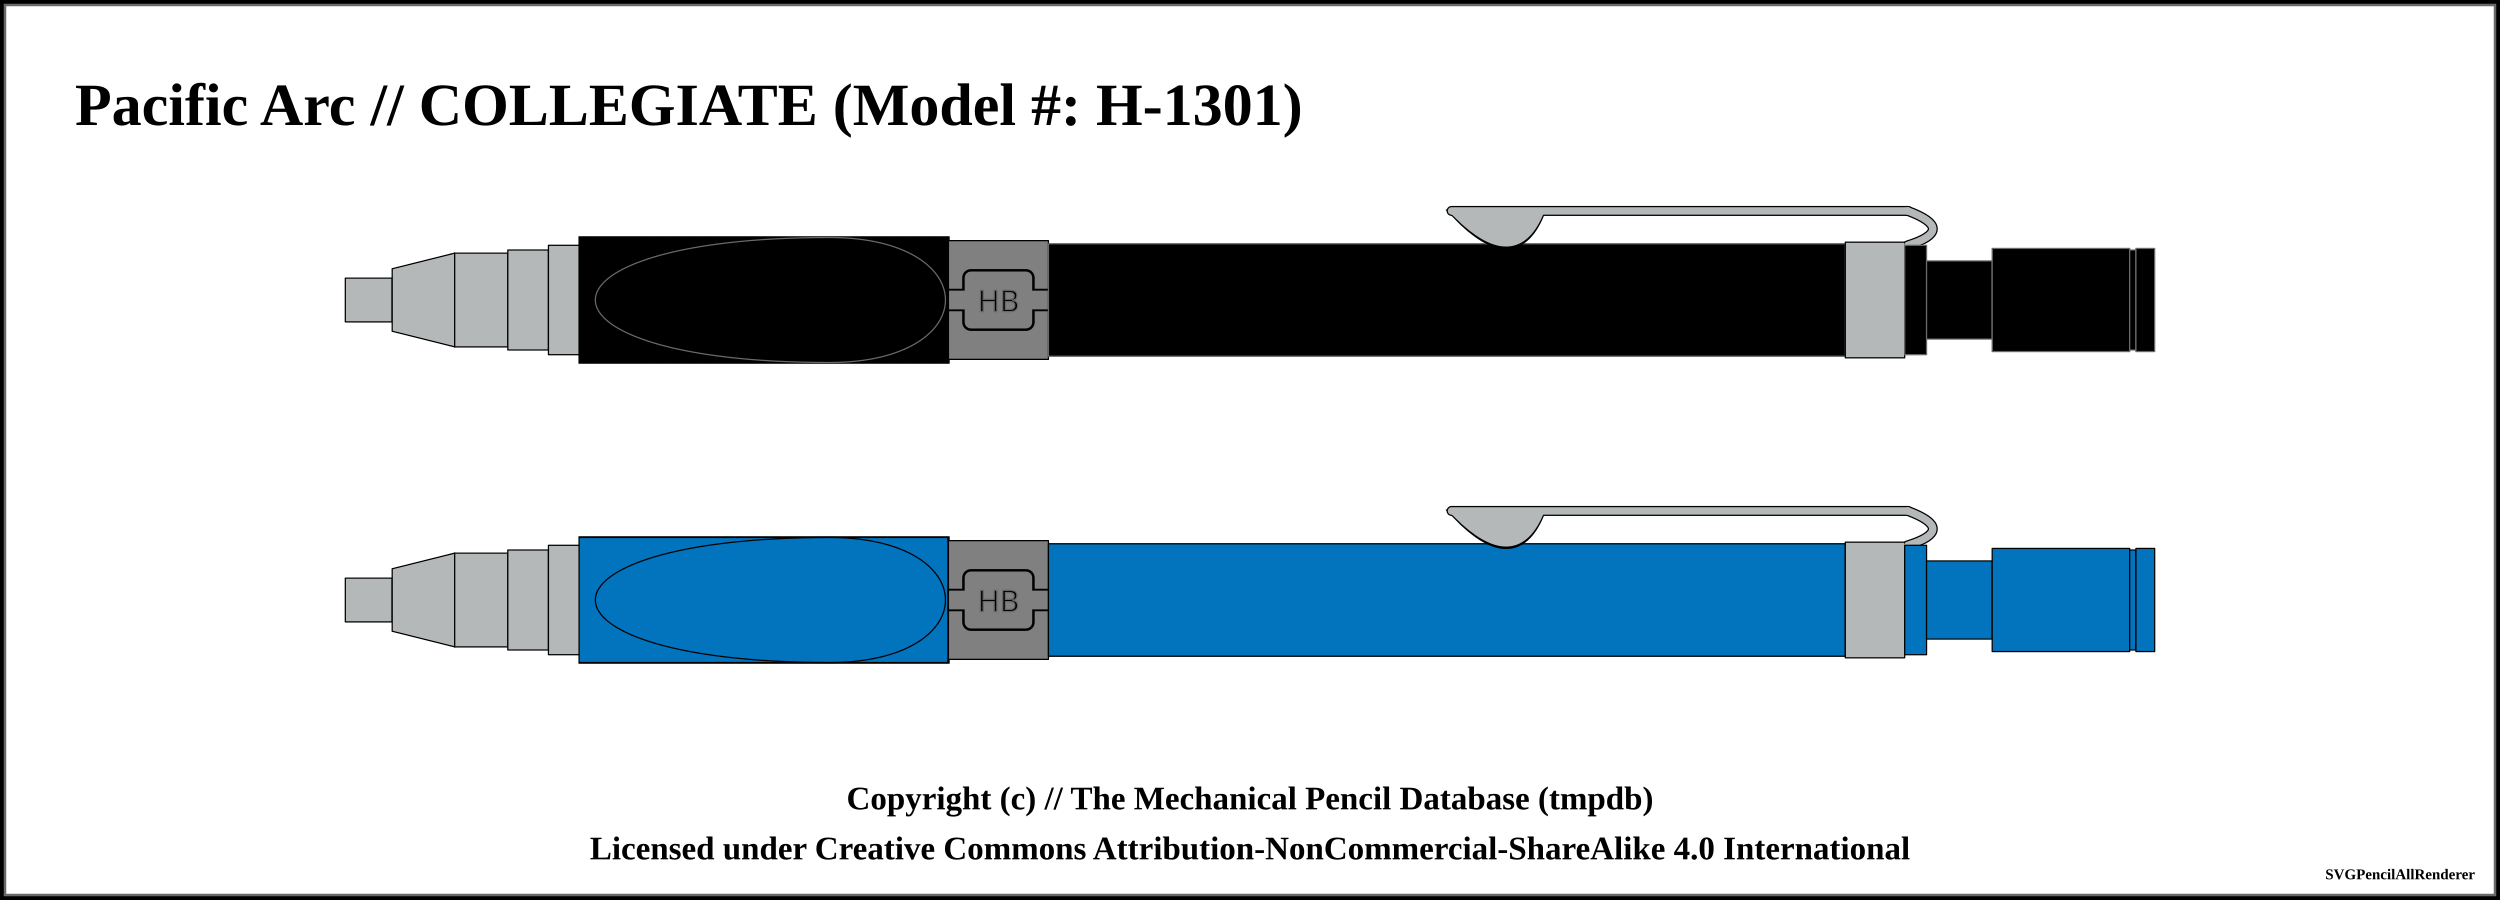
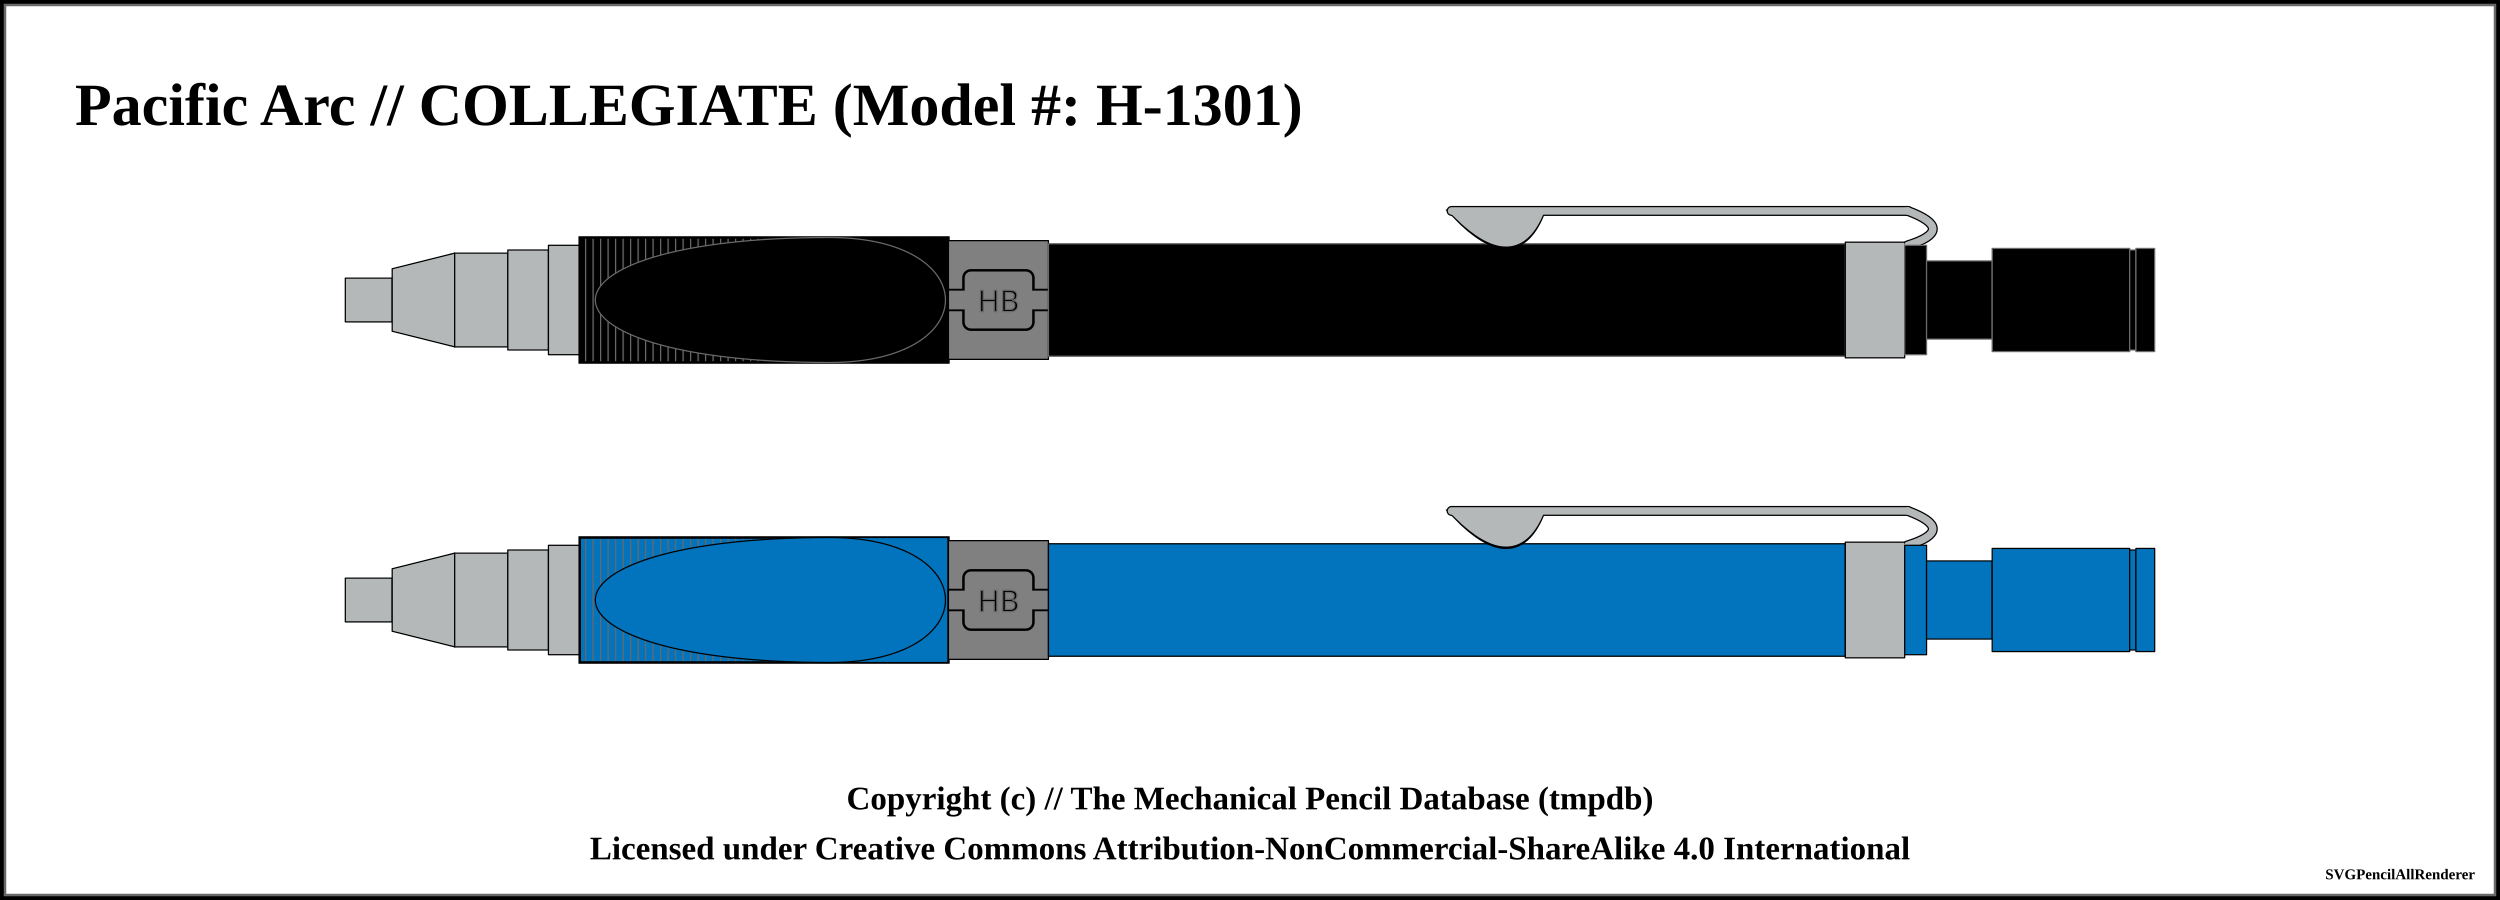
<svg xmlns="http://www.w3.org/2000/svg" width="1000" height="360">
  <pattern id="diagonalHatch" patternUnits="userSpaceOnUse" width="8" height="8">
    <path stroke="dimgray" stroke-linecap="round" stroke-width="1" d="M 4,4 L 8,8" />
    <path stroke="dimgray" stroke-linecap="round" stroke-width="1" d="M 4,4 L 0,8" />
    <path stroke="gray" stroke-linecap="round" stroke-width="1" d="M 4,4 L 8,0" />
    <path stroke="gray" stroke-linecap="round" stroke-width="1" d="M 4,4 L 0,0" />
  </pattern>
  <pattern id="ridged" patternUnits="userSpaceOnUse" width="3" height="3">
    <path stroke="dimgray" stroke-linecap="round" stroke-width="1" d="M 0,0 L 0,3" />
  </pattern>
  <pattern id="lined" patternUnits="userSpaceOnUse" width="3" height="3">
    <path stroke="dimgray" stroke-linecap="round" stroke-width="1" d="M 0,0 L 3,0" />
  </pattern>
  <pattern id="spring" patternUnits="userSpaceOnUse" width="8" height="100">
    <path stroke="dimgray" stroke-linecap="round" stroke-width="2" d="M 0,0 L 8,100" />
    <path stroke="white" stroke-linecap="round" stroke-width="1" d="M 0,0 L 8,100" />
  </pattern>
  <rect x="0" y="0" width="1000" height="360" fill="white" stroke="black" stroke-width="4" />
  <rect x="2" y="2" width="996" height="356" fill="white" stroke="dimgray" stroke-width="1" />
  <g transform="rotate(0 0 0)">
    <text x="30" y="50" font-size="2.0em" font-weight="bold"> Pacific Arc // COLLEGIATE (Model #: H-1301)</text>
    <path d="M138.125 111.25 L156.875 111.25 L156.875 128.75 L138.125 128.75 Z" stroke-width="0.5" stroke="black" stroke-linejoin="round" fill="#b4b8b9" fill-opacity="1" />
    <path d="M156.875 107.5 L181.875 101.25 L181.875 138.75 L156.875 132.5 Z" stroke-width="0.5" stroke="black" stroke-linejoin="round" fill="#b4b8b9" fill-opacity="1" />
    <path d="M181.875 101.25 L203.125 101.25 L203.125 138.75 L181.875 138.75 Z" stroke-width="0.5" stroke="black" stroke-linejoin="round" fill="#b4b8b9" fill-opacity="1" />
    <path d="M203.125 100 L219.375 100 L219.375 140 L203.125 140 Z" stroke-width="0.5" stroke="black" stroke-linejoin="round" fill="#b4b8b9" fill-opacity="1" />
    <path d="M219.375 98.125 L231.875 98.125 L231.875 141.875 L219.375 141.875 Z" stroke-width="0.5" stroke="black" stroke-linejoin="round" fill="#b4b8b9" fill-opacity="1" />
    <path d="M231.875 95 L379.375 95 L379.375 145 L231.875 145 Z" stroke-width="0.5" stroke="dimgray" stroke-linejoin="round" fill="black" fill-opacity="1" />
    <path d="M231.875 95 L379.375 95 L379.375 145 L231.875 145 Z" stroke-width="1.0" stroke="black" fill="url(#ridged)" />
    <path d="M379.375 96.25 L419.375 96.25 L419.375 143.75 L379.375 143.75 Z" stroke-width="0.5" stroke="black" stroke-linejoin="round" fill="grey" fill-opacity="1" />
    <rect x="379.375" y="116" width="40" height="8" rx="0" ry="0" stroke-width="1" stroke="black" fill="grey" />
    <rect x="385.375" y="108.125" width="28" height="23.75" rx="3" ry="3" stroke-width="1" stroke="black" fill="grey" />
    <rect x="379.625" y="116.25" width="39.5" height="7.5" rx="0" ry="0" stroke-width="1" stroke="none" fill="grey" />
    <text x="399.375" y="120" text-anchor="middle" dominant-baseline="central">
      <tspan stroke="dimgray" stroke-width="0.5" font-family="sans-serif" fill="black" textLength="{this.width * 5 - 14}"> HB</tspan>
    </text>
    <path d="M419.375 97.5 L738.125 97.5 L738.125 142.5 L419.375 142.5 Z" stroke-width="0.5" stroke="dimgray" stroke-linejoin="round" fill="black" fill-opacity="1" />
    <path d="M582.875 85.875 Q605.625 109.375 615.625 85.875 Z" stroke-width="4" stroke="black" fill="dimgray" stroke-linecap="round" />
    <line x1="580.625" y1="84.375" x2="763.125" y2="84.375" stroke-width="4" stroke="black" fill="dimgray" stroke-linecap="round" />
    <path d="M763.125 84.375 Q783.125 91.875 763.125 98.125" stroke-width="4" stroke="black" fill="none" stroke-linecap="round" />
    <path d="M738.125 96.875 L761.875 96.875 L761.875 143.125 L738.125 143.125 Z" stroke-width="0.5" stroke="black" stroke-linejoin="round" fill="#b4b8b9" fill-opacity="1" />
    <path d="M582.875 85.875 Q605.625 108.375 615.625 85.875 Z" stroke-width="3" stroke="#b4b8b9" fill="#b4b8b9" stroke-linecap="round" />
    <line x1="580.625" y1="84.375" x2="763.125" y2="84.375" stroke-width="3" stroke="#b4b8b9" fill="#b4b8b9" stroke-linecap="round" />
    <path d="M763.125 84.375 Q783.125 91.875 763.125 98.125" stroke-width="3" stroke="#b4b8b9" fill="none" stroke-linecap="round" />
    <path d="M761.875 98.125 L770.625 98.125 L770.625 141.875 L761.875 141.875 Z" stroke-width="0.5" stroke="dimgray" stroke-linejoin="round" fill="black" fill-opacity="1" />
    <path d="M770.625 104.375 L796.875 104.375 L796.875 135.625 L770.625 135.625 Z" stroke-width="0.5" stroke="dimgray" stroke-linejoin="round" fill="black" fill-opacity="1" />
    <path d="M796.875 99.375 L851.875 99.375 L851.875 140.625 L796.875 140.625 Z" stroke-width="0.5" stroke="dimgray" stroke-linejoin="round" fill="black" fill-opacity="1" />
    <path d="M851.875 100 L854.375 100 L854.375 140 L851.875 140 Z" stroke-width="0.5" stroke="dimgray" stroke-linejoin="round" fill="black" fill-opacity="1" />
    <path d="M854.375 99.375 L861.875 99.375 L861.875 140.625 L854.375 140.625 Z" stroke-width="0.5" stroke="dimgray" stroke-linejoin="round" fill="black" fill-opacity="1" />
-     <rect x="231.875" y="95.25" width="99.5" height="49.5" rx="0" ry="0" stroke-width="0.5" stroke="none" fill="black" fill-opacity="1" />
+     <rect x="231.875" y="95.25" width="99.5" height="49.5" rx="0" ry="0" stroke-width="0.5" stroke="none" fill="none" fill-opacity="1" />
    <path d="M 331.875 95 C 206.875 95, 206.875 145, 331.875 145, " stroke-width="0.5" stroke="dimgray" stroke-linecap="round" fill="black" />
    <rect x="331.875" y="95.25" width="47" height="49.5" rx="0" ry="0" stroke-width="0.5" stroke="none" fill="black" fill-opacity="1" />
    <path d="M 331.875 95 C 393.625 95, 393.625 145, 331.875 145, " stroke-width="0.5" stroke="dimgray" stroke-linecap="round" fill="black" />
    <path d="M138.125 231.25 L156.875 231.25 L156.875 248.75 L138.125 248.75 Z" stroke-width="0.5" stroke="black" stroke-linejoin="round" fill="#b4b8b9" fill-opacity="1" />
    <path d="M156.875 227.5 L181.875 221.25 L181.875 258.75 L156.875 252.5 Z" stroke-width="0.5" stroke="black" stroke-linejoin="round" fill="#b4b8b9" fill-opacity="1" />
    <path d="M181.875 221.25 L203.125 221.25 L203.125 258.75 L181.875 258.75 Z" stroke-width="0.5" stroke="black" stroke-linejoin="round" fill="#b4b8b9" fill-opacity="1" />
    <path d="M203.125 220 L219.375 220 L219.375 260 L203.125 260 Z" stroke-width="0.5" stroke="black" stroke-linejoin="round" fill="#b4b8b9" fill-opacity="1" />
    <path d="M219.375 218.125 L231.875 218.125 L231.875 261.875 L219.375 261.875 Z" stroke-width="0.5" stroke="black" stroke-linejoin="round" fill="#b4b8b9" fill-opacity="1" />
    <path d="M231.875 215 L379.375 215 L379.375 265 L231.875 265 Z" stroke-width="0.5" stroke="black" stroke-linejoin="round" fill="#0174bd" fill-opacity="1" />
    <path d="M231.875 215 L379.375 215 L379.375 265 L231.875 265 Z" stroke-width="1.0" stroke="black" fill="url(#ridged)" />
    <path d="M379.375 216.25 L419.375 216.25 L419.375 263.75 L379.375 263.75 Z" stroke-width="0.5" stroke="black" stroke-linejoin="round" fill="grey" fill-opacity="1" />
    <rect x="379.375" y="236" width="40" height="8" rx="0" ry="0" stroke-width="1" stroke="black" fill="grey" />
    <rect x="385.375" y="228.125" width="28" height="23.75" rx="3" ry="3" stroke-width="1" stroke="black" fill="grey" />
    <rect x="379.625" y="236.25" width="39.5" height="7.5" rx="0" ry="0" stroke-width="1" stroke="none" fill="grey" />
    <text x="399.375" y="240" text-anchor="middle" dominant-baseline="central">
      <tspan stroke="dimgray" stroke-width="0.5" font-family="sans-serif" fill="black" textLength="{this.width * 5 - 14}"> HB</tspan>
    </text>
    <path d="M419.375 217.5 L738.125 217.5 L738.125 262.5 L419.375 262.5 Z" stroke-width="0.5" stroke="black" stroke-linejoin="round" fill="#0174bd" fill-opacity="1" />
    <path d="M582.875 205.875 Q605.625 229.375 615.625 205.875 Z" stroke-width="4" stroke="black" fill="dimgray" stroke-linecap="round" />
    <line x1="580.625" y1="204.375" x2="763.125" y2="204.375" stroke-width="4" stroke="black" fill="dimgray" stroke-linecap="round" />
    <path d="M763.125 204.375 Q783.125 211.875 763.125 218.125" stroke-width="4" stroke="black" fill="none" stroke-linecap="round" />
    <path d="M738.125 216.875 L761.875 216.875 L761.875 263.125 L738.125 263.125 Z" stroke-width="0.5" stroke="black" stroke-linejoin="round" fill="#b4b8b9" fill-opacity="1" />
    <path d="M582.875 205.875 Q605.625 228.375 615.625 205.875 Z" stroke-width="3" stroke="#b4b8b9" fill="#b4b8b9" stroke-linecap="round" />
    <line x1="580.625" y1="204.375" x2="763.125" y2="204.375" stroke-width="3" stroke="#b4b8b9" fill="#b4b8b9" stroke-linecap="round" />
    <path d="M763.125 204.375 Q783.125 211.875 763.125 218.125" stroke-width="3" stroke="#b4b8b9" fill="none" stroke-linecap="round" />
    <path d="M761.875 218.125 L770.625 218.125 L770.625 261.875 L761.875 261.875 Z" stroke-width="0.5" stroke="black" stroke-linejoin="round" fill="#0174bd" fill-opacity="1" />
    <path d="M770.625 224.375 L796.875 224.375 L796.875 255.625 L770.625 255.625 Z" stroke-width="0.5" stroke="black" stroke-linejoin="round" fill="#0174bd" fill-opacity="1" />
    <path d="M796.875 219.375 L851.875 219.375 L851.875 260.625 L796.875 260.625 Z" stroke-width="0.5" stroke="black" stroke-linejoin="round" fill="#0174bd" fill-opacity="1" />
    <path d="M851.875 220 L854.375 220 L854.375 260 L851.875 260 Z" stroke-width="0.5" stroke="black" stroke-linejoin="round" fill="#0174bd" fill-opacity="1" />
    <path d="M854.375 219.375 L861.875 219.375 L861.875 260.625 L854.375 260.625 Z" stroke-width="0.5" stroke="black" stroke-linejoin="round" fill="#0174bd" fill-opacity="1" />
-     <rect x="231.875" y="215.25" width="99.5" height="49.5" rx="0" ry="0" stroke-width="0.5" stroke="none" fill="#0174bd" fill-opacity="1" />
+     <rect x="231.875" y="215.25" width="99.5" height="49.5" rx="0" ry="0" stroke-width="0.5" stroke="none" fill="none" fill-opacity="1" />
    <path d="M 331.875 215 C 206.875 215, 206.875 265, 331.875 265, " stroke-width="0.5" stroke="black" stroke-linecap="round" fill="#0174bd" />
    <rect x="331.875" y="215.25" width="47" height="49.5" rx="0" ry="0" stroke-width="0.5" stroke="none" fill="#0174bd" fill-opacity="1" />
    <path d="M 331.875 215 C 393.625 215, 393.625 265, 331.875 265, " stroke-width="0.5" stroke="black" stroke-linecap="round" fill="#0174bd" />
  </g>
  <text x="50%" y="320" font-size="1.1em" font-weight="bold" text-anchor="middle" dominant-baseline="middle">Copyright (c) // The Mechanical Pencil Database (tmpdb)</text>
  <text x="50%" y="340" font-size="1.1em" font-weight="bold" text-anchor="middle" dominant-baseline="middle">Licensed under Creative Commons Attribution-NonCommercial-ShareAlike 4.0 International</text>
  <text x="990" y="350" font-size="0.5em" font-weight="bold" text-anchor="end" dominant-baseline="middle">SVGPencilAllRenderer</text>
</svg>
